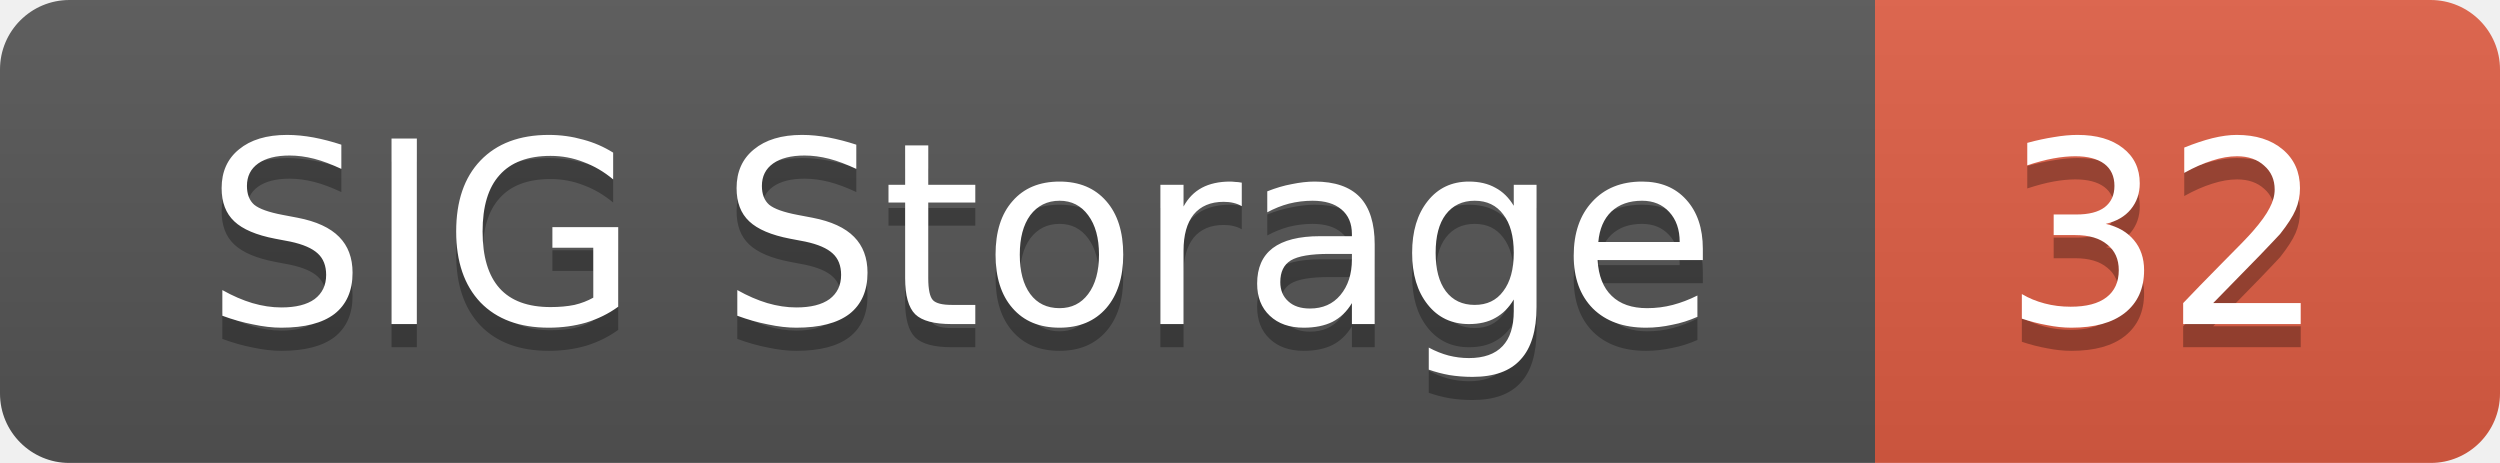
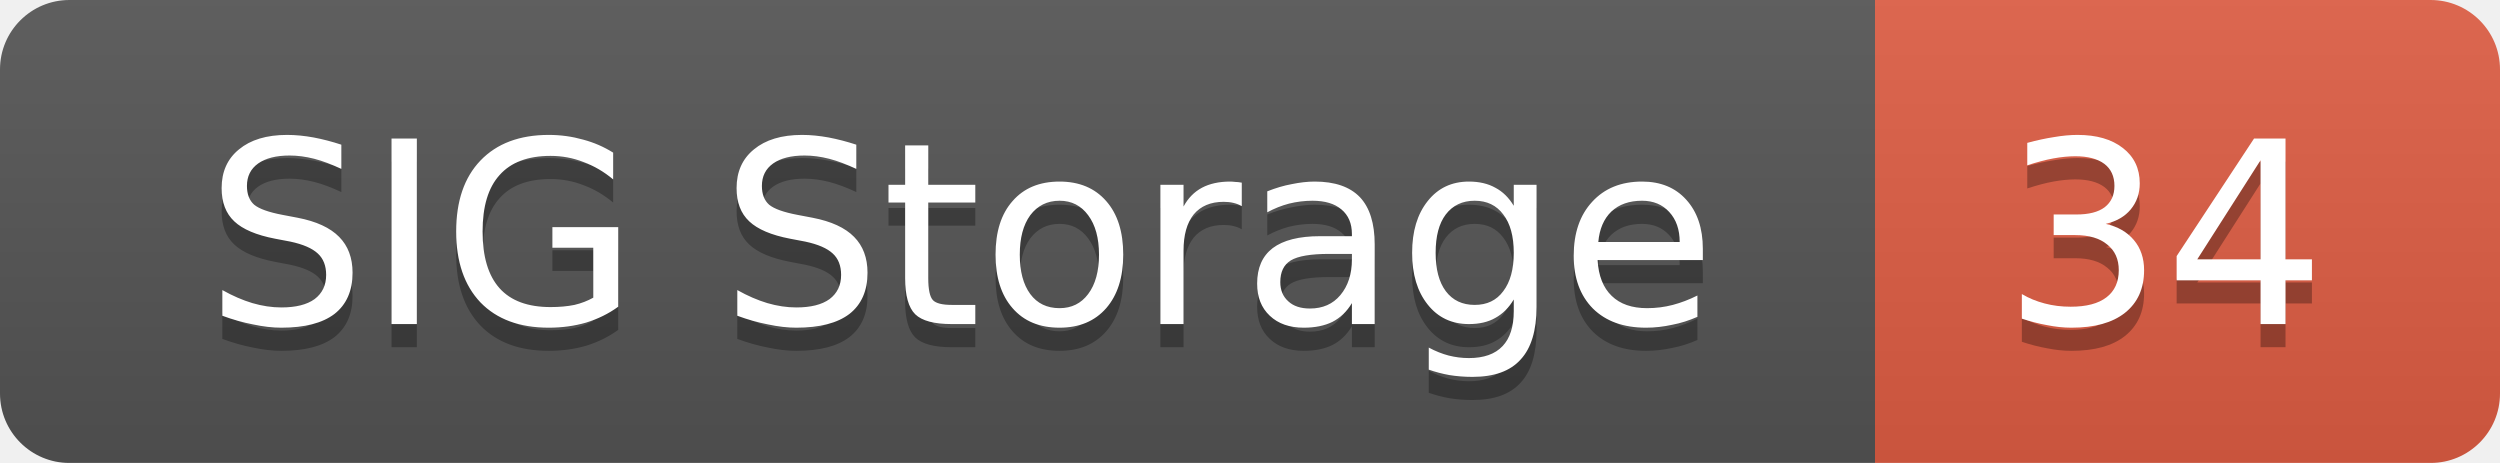
<svg xmlns="http://www.w3.org/2000/svg" width="108" height="20">
  <linearGradient id="smooth" x2="0" y2="100%">
    <stop offset="0" stop-color="#bbb" stop-opacity=".1" />
    <stop offset="1" stop-opacity=".1" />
  </linearGradient>
  <mask id="round">
    <rect width="108" height="20" rx="3" fill="#fff" />
  </mask>
  <g mask="url(#round)">
    <rect width="81" height="20" fill="#555" />
    <rect x="81" width="27" height="20" fill="#e05d44" />
    <rect width="108" height="20" fill="url(#smooth)" />
  </g>
  <g fill="#fff" text-anchor="middle" font-family="DejaVu Sans,Verdana,Geneva,sans-serif" font-size="11">
    <text x="41.5" y="15" fill="#010101" fill-opacity=".3">SIG Storage</text>
    <text x="41.5" y="14">SIG Storage</text>
-     <text x="93.5" y="15" fill="#010101" fill-opacity=".3">32</text>
-     <text x="93.5" y="14">32</text>
+     <text x="93.5" y="15" fill="#010101" fill-opacity=".3">34</text>
+     <text x="93.5" y="14">34</text>
  </g>
</svg>
